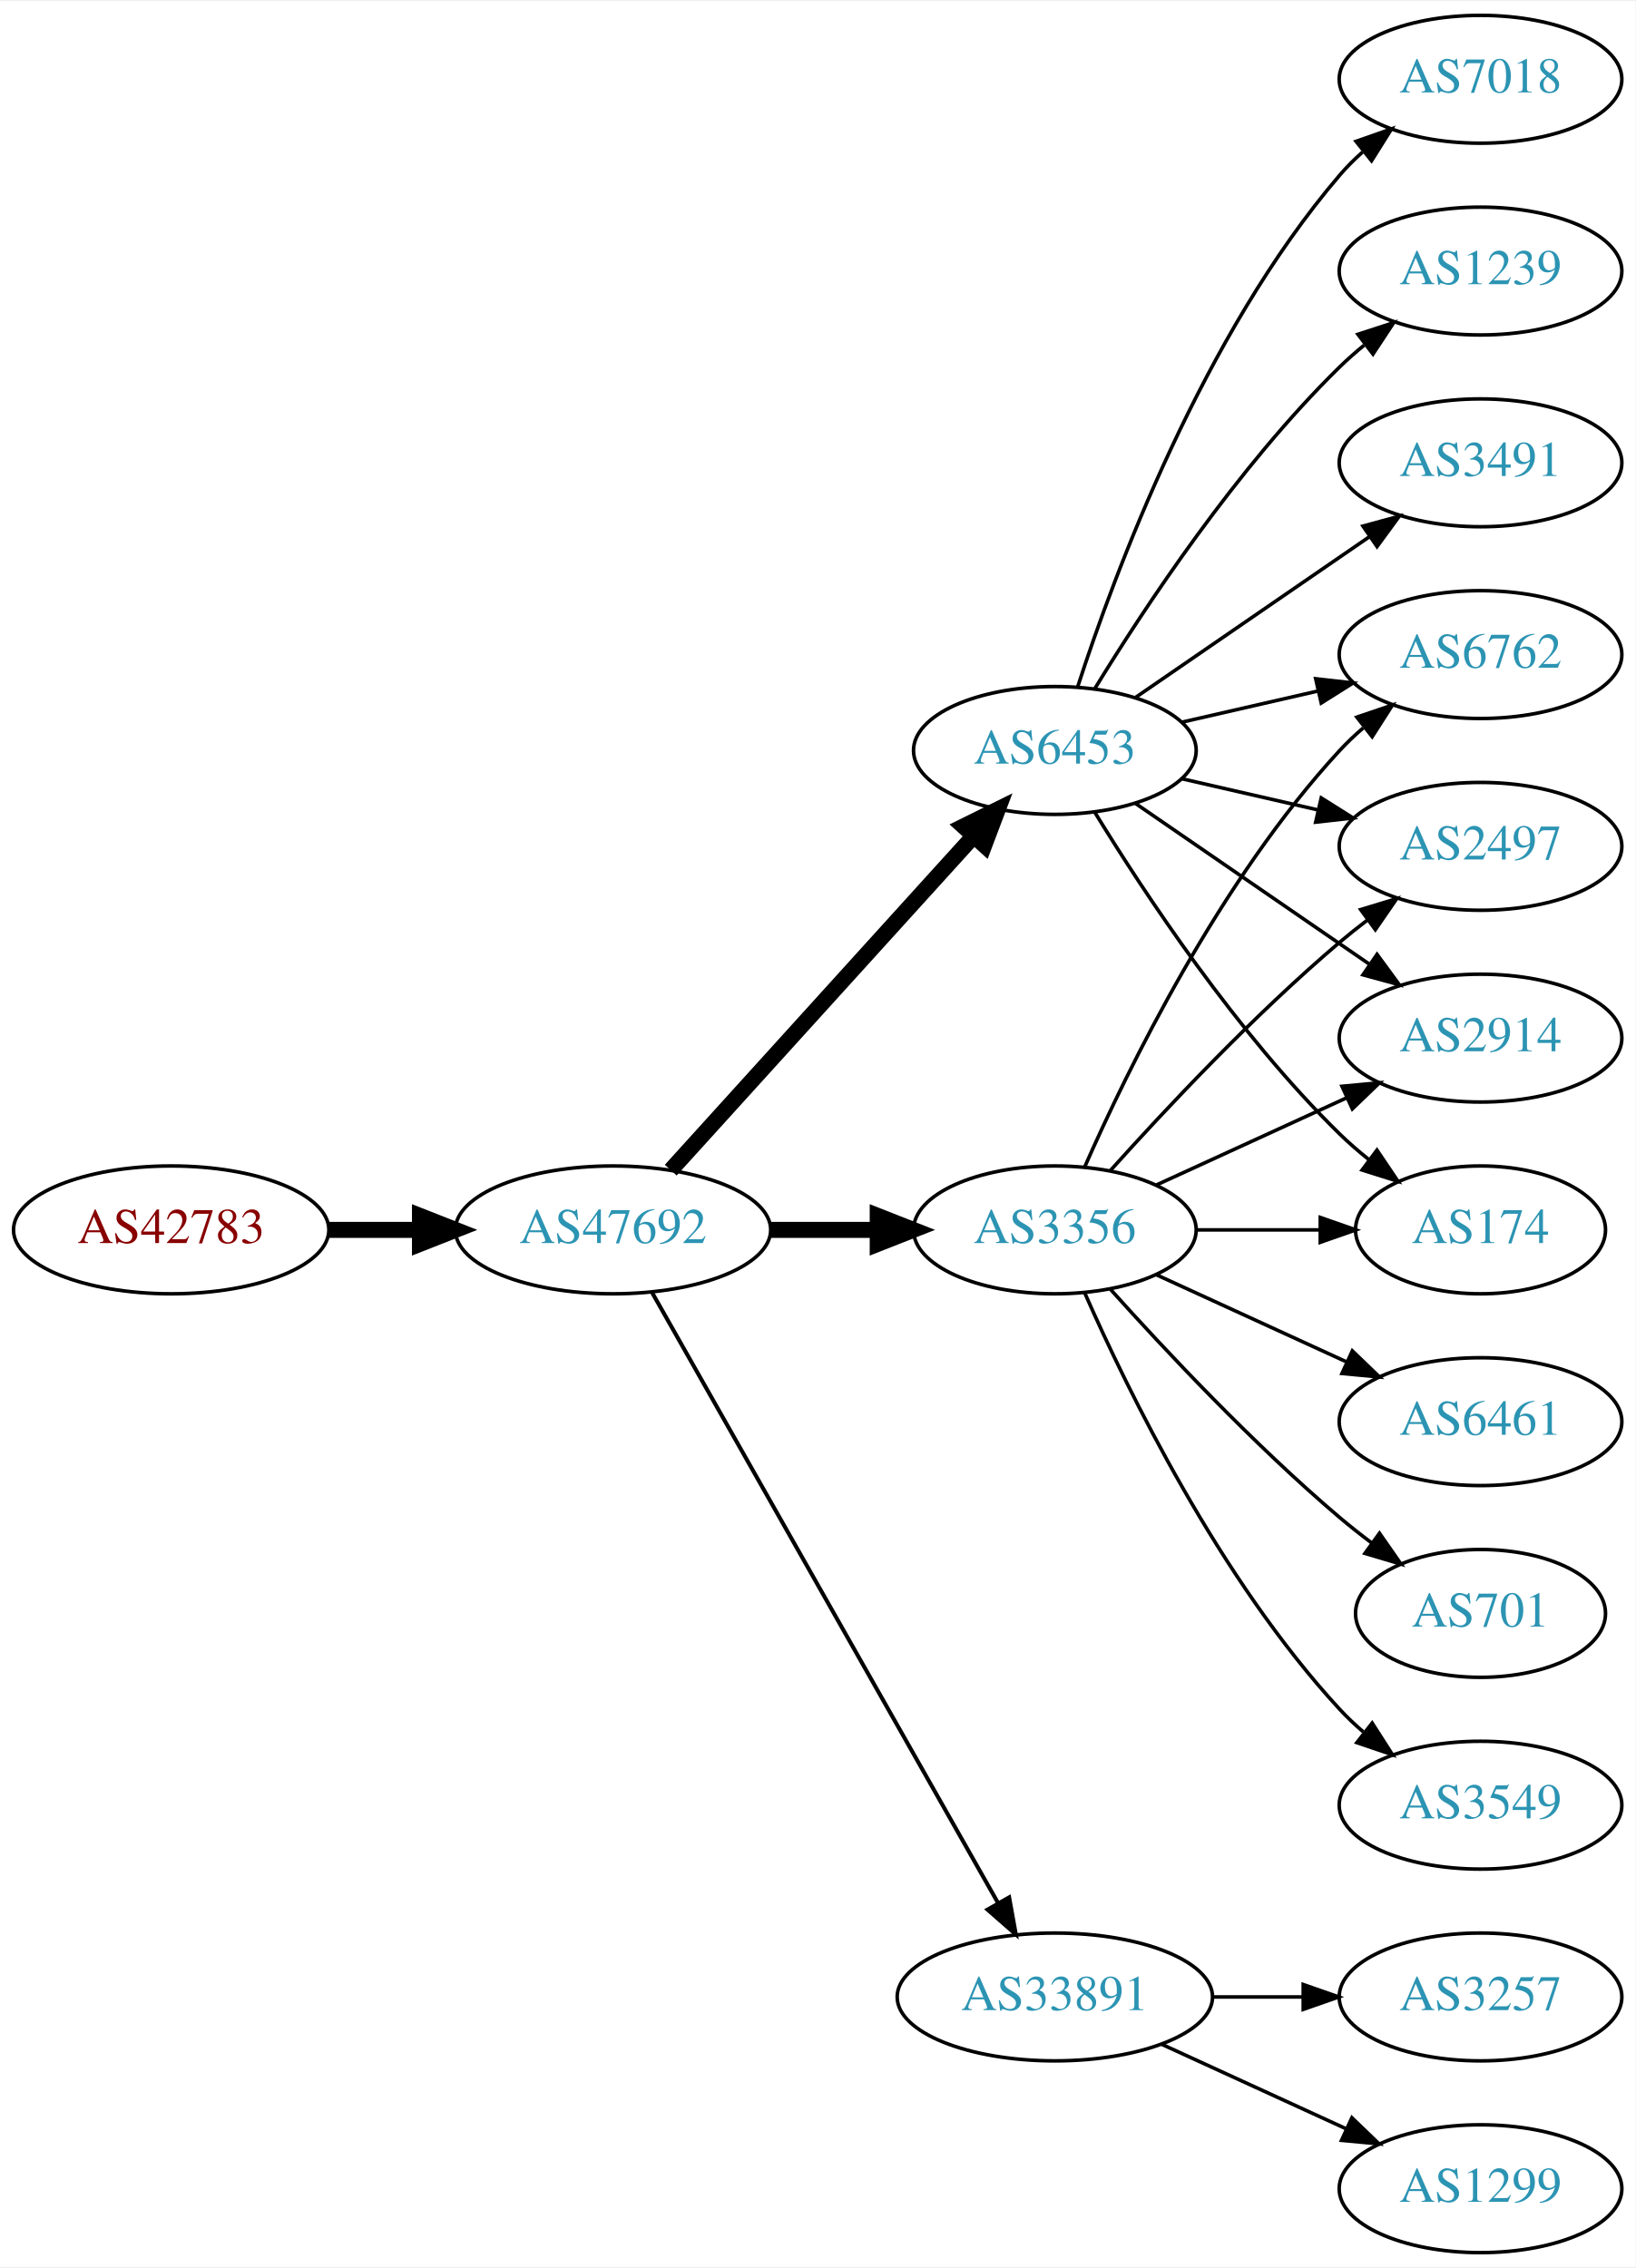
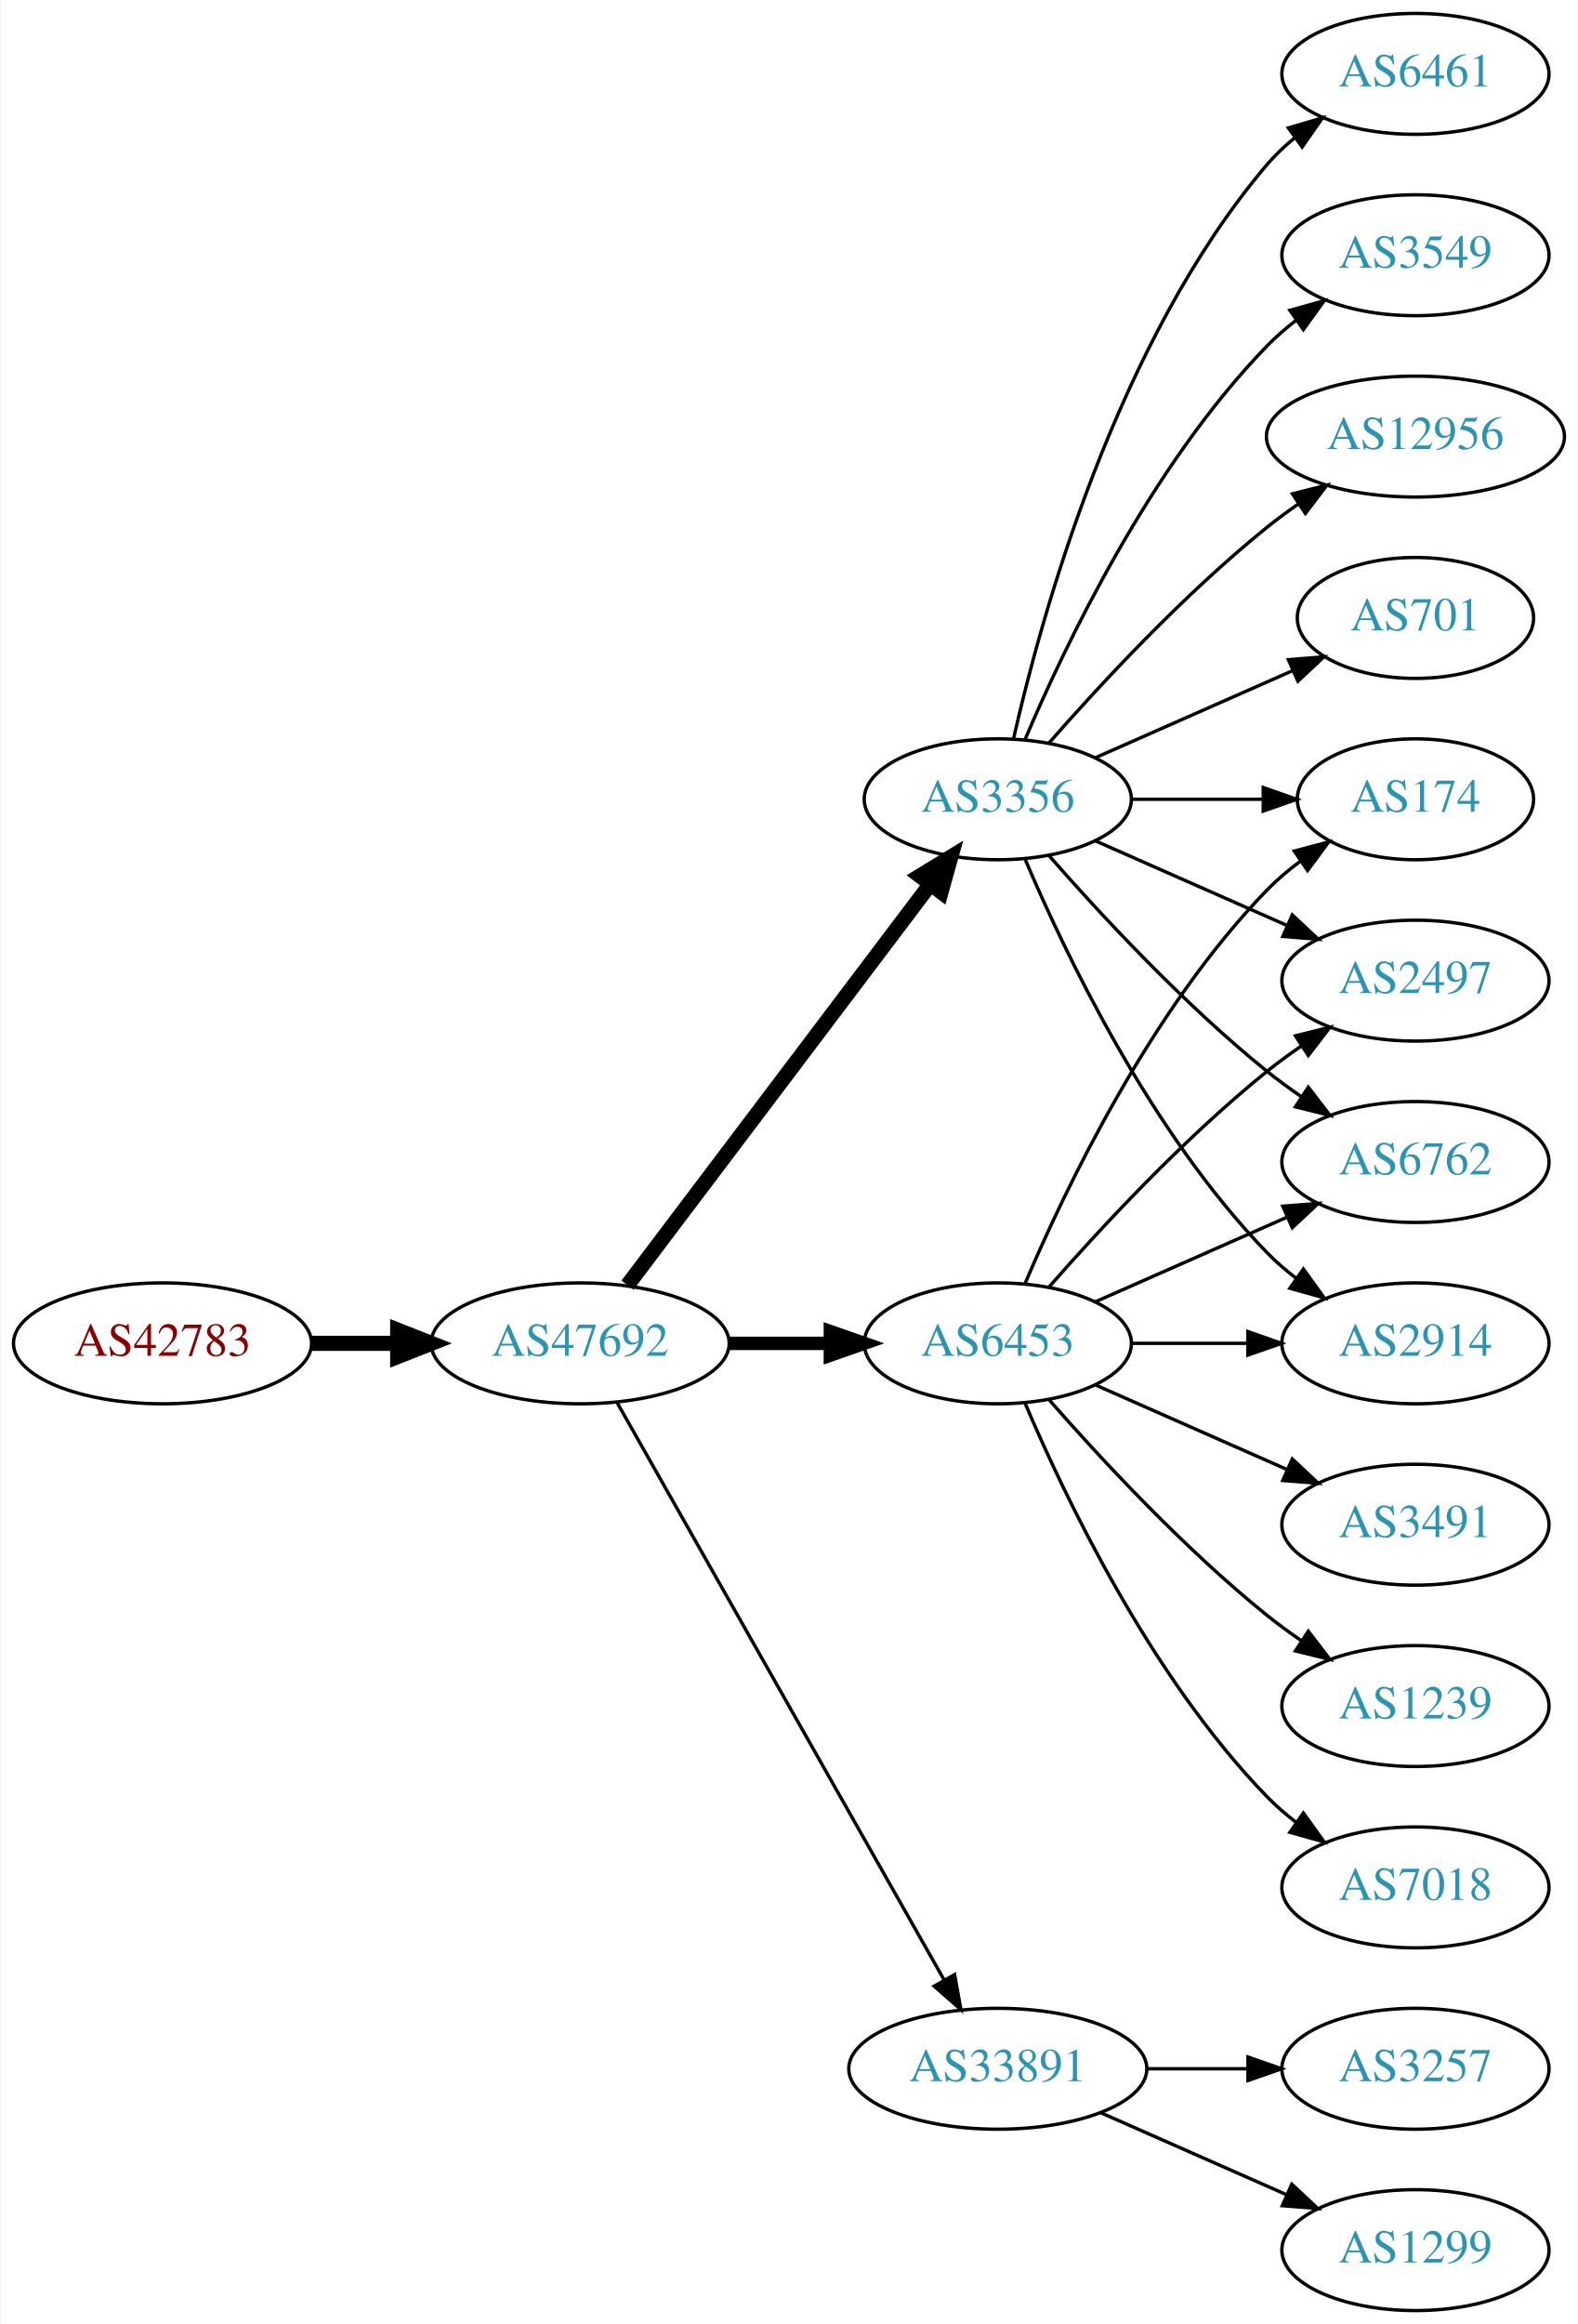
- <svg xmlns="http://www.w3.org/2000/svg" xmlns:xlink="http://www.w3.org/1999/xlink" width="460pt" height="638pt" viewBox="0.00 0.00 460.47 638.00">
-   <g id="graph0" class="graph" transform="scale(1 1) rotate(0) translate(4 634)">
-     <polygon fill="white" stroke="none" points="-4,4 -4,-634 456.469,-634 456.469,4 -4,4" />
+ <svg xmlns="http://www.w3.org/2000/svg" xmlns:xlink="http://www.w3.org/1999/xlink" width="470pt" height="692pt" viewBox="0.00 0.00 469.57 692.00">
+   <g id="graph0" class="graph" transform="scale(1 1) rotate(0) translate(4 688)">
+     <polygon fill="white" stroke="none" points="-4,4 -4,-688 465.569,-688 465.569,4 -4,4" />
    <g id="node1" class="node">
      <g id="a_node1">
        <a xlink:href="/asn/42783" xlink:title="AS42783 ~ ACP Gruppe [AT]">
          <ellipse fill="#ffffff" stroke="black" cx="44.196" cy="-288" rx="44.393" ry="18" />
          <text text-anchor="middle" x="44.196" y="-284.3" font-family="Times,serif" font-size="14.00" fill="#880000">AS42783</text>
        </a>
      </g>
    </g>
    <g id="node2" class="node">
      <g id="a_node2">
        <a xlink:href="/asn/47692" xlink:title="AS47692 ~ Nessus GmbH [AT]">
          <ellipse fill="#ffffff" stroke="black" cx="168.588" cy="-288" rx="44.393" ry="18" />
          <text text-anchor="middle" x="168.588" y="-284.3" font-family="Times,serif" font-size="14.00" fill="#2c94b3">AS47692</text>
        </a>
      </g>
    </g>
    <g id="edge1" class="edge">
      <path fill="none" stroke="black" stroke-width="4.5" d="M88.692,-288C96.898,-288 105.569,-288 114.041,-288" />
      <polygon fill="black" stroke="black" stroke-width="4.5" points="114.233,-291.938 124.233,-288 114.233,-284.063 114.233,-291.938" />
    </g>
    <g id="node3" class="node">
      <g id="a_node3">
-         <a xlink:href="/asn/3356" xlink:title="AS3356 ~ Level 3 Parent, LLC [US]">
+         <a xlink:href="/asn/6453" xlink:title="AS6453 ~ TATA COMMUNICATIONS (AMERICA) INC [US]">
          <ellipse fill="#ffffff" stroke="black" cx="292.98" cy="-288" rx="39.794" ry="18" />
-           <text text-anchor="middle" x="292.98" y="-284.3" font-family="Times,serif" font-size="14.00" fill="#2c94b3">AS3356</text>
+           <text text-anchor="middle" x="292.98" y="-284.3" font-family="Times,serif" font-size="14.00" fill="#2c94b3">AS6453</text>
        </a>
      </g>
    </g>
    <g id="edge2" class="edge">
-       <path fill="none" stroke="black" stroke-width="4.5" d="M213.084,-288C222.773,-288 233.11,-288 243.002,-288" />
-       <polygon fill="black" stroke="black" stroke-width="4.5" points="243.105,-291.938 253.105,-288 243.105,-284.063 243.105,-291.938" />
+       <path fill="none" stroke="black" stroke-width="4" d="M213.084,-288C222.773,-288 233.11,-288 243.002,-288" />
+       <polygon fill="black" stroke="black" stroke-width="4" points="243.105,-291.5 253.105,-288 243.105,-284.5 243.105,-291.5" />
    </g>
    <g id="node4" class="node">
      <g id="a_node4">
-         <a xlink:href="/asn/6453" xlink:title="AS6453 ~ TATA COMMUNICATIONS (AMERICA) INC [US]">
-           <ellipse fill="#ffffff" stroke="black" cx="292.98" cy="-423" rx="39.794" ry="18" />
-           <text text-anchor="middle" x="292.98" y="-419.3" font-family="Times,serif" font-size="14.00" fill="#2c94b3">AS6453</text>
+         <a xlink:href="/asn/3356" xlink:title="AS3356 ~ Level 3 Parent, LLC [US]">
+           <ellipse fill="#ffffff" stroke="black" cx="292.98" cy="-450" rx="39.794" ry="18" />
+           <text text-anchor="middle" x="292.98" y="-446.3" font-family="Times,serif" font-size="14.00" fill="#2c94b3">AS3356</text>
        </a>
      </g>
    </g>
    <g id="edge3" class="edge">
-       <path fill="none" stroke="black" stroke-width="4.5" d="M184.842,-304.825C206.305,-328.499 245.536,-371.771 270.104,-398.87" />
-       <polygon fill="black" stroke="black" stroke-width="4.5" points="267.285,-401.623 276.919,-406.387 273.119,-396.334 267.285,-401.623" />
+       <path fill="none" stroke="black" stroke-width="4.5" d="M182.686,-305.337C204.311,-333.96 247.582,-391.233 272.705,-424.486" />
+       <polygon fill="black" stroke="black" stroke-width="4.5" points="269.807,-427.183 278.976,-432.788 276.09,-422.435 269.807,-427.183" />
    </g>
    <g id="node5" class="node">
      <g id="a_node5">
        <a xlink:href="/asn/33891" xlink:title="AS33891 ~ CORE-BACKBONE GMBH GLOBAL NETWORK [DE]">
          <ellipse fill="#ffffff" stroke="black" cx="292.98" cy="-72" rx="44.393" ry="18" />
          <text text-anchor="middle" x="292.98" y="-68.3" font-family="Times,serif" font-size="14.00" fill="#2c94b3">AS33891</text>
        </a>
      </g>
    </g>
    <g id="edge4" class="edge">
-       <path fill="none" stroke="black" stroke-width="1.125" d="M179.604,-270.324C201.084,-232.416 251.677,-143.127 276.998,-98.442" />
-       <polygon fill="black" stroke="black" stroke-width="1.125" points="280.113,-100.043 281.998,-89.618 274.023,-96.592 280.113,-100.043" />
+       <path fill="none" stroke="black" d="M179.604,-270.324C201.084,-232.416 251.677,-143.127 276.998,-98.442" />
+       <polygon fill="black" stroke="black" points="280.113,-100.043 281.998,-89.618 274.023,-96.592 280.113,-100.043" />
    </g>
    <g id="node6" class="node">
      <g id="a_node6">
-         <a xlink:href="/asn/2914" xlink:title="AS2914 ~ NTT America, Inc. [US]">
-           <ellipse fill="#ffffff" stroke="black" cx="412.823" cy="-342" rx="39.794" ry="18" />
-           <text text-anchor="middle" x="412.823" y="-338.3" font-family="Times,serif" font-size="14.00" fill="#2c94b3">AS2914</text>
+         <a xlink:href="/asn/2497" xlink:title="AS2497 ~ Internet Initiative Japan Inc. [JP]">
+           <ellipse fill="#ffffff" stroke="black" cx="417.373" cy="-396" rx="39.794" ry="18" />
+           <text text-anchor="middle" x="417.373" y="-392.3" font-family="Times,serif" font-size="14.00" fill="#2c94b3">AS2497</text>
        </a>
      </g>
    </g>
    <g id="edge5" class="edge">
-       <path fill="none" stroke="black" d="M321.609,-300.661C337.566,-307.973 357.837,-317.261 375.119,-325.181" />
-       <polygon fill="black" stroke="black" points="373.818,-328.435 384.367,-329.419 376.734,-322.071 373.818,-328.435" />
+       <path fill="none" stroke="black" d="M308.133,-304.663C323.234,-321.894 348.355,-349.024 373.176,-369 376.432,-371.62 379.957,-374.192 383.542,-376.646" />
+       <polygon fill="black" stroke="black" points="381.629,-379.577 391.914,-382.121 385.46,-373.719 381.629,-379.577" />
    </g>
    <g id="node7" class="node">
      <g id="a_node7">
-         <a xlink:href="/asn/174" xlink:title="AS174 ~ Cogent Communications [US]">
-           <ellipse fill="#ffffff" stroke="black" cx="412.823" cy="-288" rx="35.194" ry="18" />
-           <text text-anchor="middle" x="412.823" y="-284.3" font-family="Times,serif" font-size="14.00" fill="#2c94b3">AS174</text>
+         <a xlink:href="/asn/3491" xlink:title="AS3491 ~ PCCW Global, Inc. [US]">
+           <ellipse fill="#ffffff" stroke="black" cx="417.373" cy="-234" rx="39.794" ry="18" />
+           <text text-anchor="middle" x="417.373" y="-230.3" font-family="Times,serif" font-size="14.00" fill="#2c94b3">AS3491</text>
        </a>
      </g>
    </g>
    <g id="edge6" class="edge">
-       <path fill="none" stroke="black" d="M332.893,-288C343.98,-288 356.139,-288 367.522,-288" />
-       <polygon fill="black" stroke="black" points="367.703,-291.5 377.703,-288 367.703,-284.5 367.703,-291.5" />
+       <path fill="none" stroke="black" d="M322.06,-275.611C339.008,-268.134 360.805,-258.517 379.174,-250.412" />
+       <polygon fill="black" stroke="black" points="380.688,-253.57 388.424,-246.331 377.862,-247.166 380.688,-253.57" />
    </g>
    <g id="node8" class="node">
      <g id="a_node8">
-         <a xlink:href="/asn/6461" xlink:title="AS6461 ~ Zayo Bandwidth [US]">
-           <ellipse fill="#ffffff" stroke="black" cx="412.823" cy="-234" rx="39.794" ry="18" />
-           <text text-anchor="middle" x="412.823" y="-230.3" font-family="Times,serif" font-size="14.00" fill="#2c94b3">AS6461</text>
+         <a xlink:href="/asn/1239" xlink:title="AS1239 ~ Sprint [US]">
+           <ellipse fill="#ffffff" stroke="black" cx="417.373" cy="-180" rx="39.794" ry="18" />
+           <text text-anchor="middle" x="417.373" y="-176.3" font-family="Times,serif" font-size="14.00" fill="#2c94b3">AS1239</text>
        </a>
      </g>
    </g>
    <g id="edge7" class="edge">
-       <path fill="none" stroke="black" d="M321.609,-275.339C337.566,-268.027 357.837,-258.739 375.119,-250.819" />
-       <polygon fill="black" stroke="black" points="376.734,-253.929 384.367,-246.581 373.818,-247.565 376.734,-253.929" />
+       <path fill="none" stroke="black" d="M308.133,-271.337C323.234,-254.106 348.355,-226.976 373.176,-207 376.432,-204.38 379.957,-201.808 383.542,-199.354" />
+       <polygon fill="black" stroke="black" points="385.46,-202.281 391.914,-193.879 381.629,-196.423 385.46,-202.281" />
    </g>
    <g id="node9" class="node">
      <g id="a_node9">
-         <a xlink:href="/asn/701" xlink:title="AS701 ~ UUNET [US]">
-           <ellipse fill="#ffffff" stroke="black" cx="412.823" cy="-180" rx="35.194" ry="18" />
-           <text text-anchor="middle" x="412.823" y="-176.3" font-family="Times,serif" font-size="14.00" fill="#2c94b3">AS701</text>
+         <a xlink:href="/asn/6762" xlink:title="AS6762 ~ TELECOM ITALIA SPARKLE S.p.A. [IT]">
+           <ellipse fill="#ffffff" stroke="black" cx="417.373" cy="-342" rx="39.794" ry="18" />
+           <text text-anchor="middle" x="417.373" y="-338.3" font-family="Times,serif" font-size="14.00" fill="#2c94b3">AS6762</text>
        </a>
      </g>
    </g>
    <g id="edge8" class="edge">
-       <path fill="none" stroke="black" d="M308.626,-271.275C323.927,-254.235 349.025,-227.477 373.176,-207 376.029,-204.582 379.094,-202.167 382.205,-199.831" />
-       <polygon fill="black" stroke="black" points="384.378,-202.578 390.433,-193.884 380.278,-196.905 384.378,-202.578" />
+       <path fill="none" stroke="black" d="M322.06,-300.389C339.008,-307.866 360.805,-317.483 379.174,-325.588" />
+       <polygon fill="black" stroke="black" points="377.862,-328.834 388.424,-329.669 380.688,-322.43 377.862,-328.834" />
    </g>
    <g id="node10" class="node">
      <g id="a_node10">
-         <a xlink:href="/asn/6762" xlink:title="AS6762 ~ TELECOM ITALIA SPARKLE S.p.A. [IT]">
-           <ellipse fill="#ffffff" stroke="black" cx="412.823" cy="-450" rx="39.794" ry="18" />
-           <text text-anchor="middle" x="412.823" y="-446.3" font-family="Times,serif" font-size="14.00" fill="#2c94b3">AS6762</text>
+         <a xlink:href="/asn/2914" xlink:title="AS2914 ~ NTT America, Inc. [US]">
+           <ellipse fill="#ffffff" stroke="black" cx="417.373" cy="-288" rx="39.794" ry="18" />
+           <text text-anchor="middle" x="417.373" y="-284.3" font-family="Times,serif" font-size="14.00" fill="#2c94b3">AS2914</text>
        </a>
      </g>
    </g>
    <g id="edge9" class="edge">
-       <path fill="none" stroke="black" d="M301.396,-305.761C313.464,-333.183 339.436,-386.473 373.176,-423 375.207,-425.198 377.446,-427.319 379.792,-429.34" />
-       <polygon fill="black" stroke="black" points="378.004,-432.386 388.036,-435.794 382.319,-426.874 378.004,-432.386" />
+       <path fill="none" stroke="black" d="M332.706,-288C343.644,-288 355.695,-288 367.161,-288" />
+       <polygon fill="black" stroke="black" points="367.479,-291.5 377.479,-288 367.479,-284.5 367.479,-291.5" />
    </g>
    <g id="node11" class="node">
      <g id="a_node11">
-         <a xlink:href="/asn/3549" xlink:title="AS3549 ~ Level 3 Parent, LLC [US]">
-           <ellipse fill="#ffffff" stroke="black" cx="412.823" cy="-126" rx="39.794" ry="18" />
-           <text text-anchor="middle" x="412.823" y="-122.3" font-family="Times,serif" font-size="14.00" fill="#2c94b3">AS3549</text>
+         <a xlink:href="/asn/174" xlink:title="AS174 ~ Cogent Communications [US]">
+           <ellipse fill="#ffffff" stroke="black" cx="417.373" cy="-450" rx="35.194" ry="18" />
+           <text text-anchor="middle" x="417.373" y="-446.3" font-family="Times,serif" font-size="14.00" fill="#2c94b3">AS174</text>
        </a>
      </g>
    </g>
    <g id="edge10" class="edge">
-       <path fill="none" stroke="black" d="M301.396,-270.239C313.464,-242.817 339.436,-189.527 373.176,-153 375.207,-150.802 377.446,-148.681 379.792,-146.66" />
-       <polygon fill="black" stroke="black" points="382.319,-149.126 388.036,-140.206 378.004,-143.614 382.319,-149.126" />
+       <path fill="none" stroke="black" d="M301.171,-305.975C312.938,-333.682 338.512,-387.348 373.176,-423 376.159,-426.067 379.556,-428.94 383.106,-431.581" />
+       <polygon fill="black" stroke="black" points="381.301,-434.586 391.54,-437.308 385.233,-428.795 381.301,-434.586" />
    </g>
    <g id="node12" class="node">
      <g id="a_node12">
-         <a xlink:href="/asn/2497" xlink:title="AS2497 ~ Internet Initiative Japan Inc. [JP]">
-           <ellipse fill="#ffffff" stroke="black" cx="412.823" cy="-396" rx="39.794" ry="18" />
-           <text text-anchor="middle" x="412.823" y="-392.3" font-family="Times,serif" font-size="14.00" fill="#2c94b3">AS2497</text>
+         <a xlink:href="/asn/7018" xlink:title="AS7018 ~ AT&amp;T Services, Inc. [US]">
+           <ellipse fill="#ffffff" stroke="black" cx="417.373" cy="-126" rx="39.794" ry="18" />
+           <text text-anchor="middle" x="417.373" y="-122.3" font-family="Times,serif" font-size="14.00" fill="#2c94b3">AS7018</text>
        </a>
      </g>
    </g>
    <g id="edge11" class="edge">
-       <path fill="none" stroke="black" d="M308.626,-304.725C323.927,-321.765 349.025,-348.523 373.176,-369 375.674,-371.117 378.334,-373.232 381.045,-375.293" />
-       <polygon fill="black" stroke="black" points="379.082,-378.194 389.222,-381.266 383.212,-372.541 379.082,-378.194" />
+       <path fill="none" stroke="black" d="M301.171,-270.025C312.938,-242.318 338.512,-188.652 373.176,-153 375.797,-150.305 378.737,-147.761 381.82,-145.392" />
+       <polygon fill="black" stroke="black" points="383.995,-148.141 390.189,-139.545 379.986,-142.403 383.995,-148.141" />
    </g>
    <g id="edge14" class="edge">
-       <path fill="none" stroke="black" d="M315.595,-408.143C334.083,-395.435 360.897,-377.005 381.526,-362.825" />
-       <polygon fill="black" stroke="black" points="383.688,-365.586 389.947,-357.037 379.723,-359.817 383.688,-365.586" />
-     </g>
-     <g id="edge13" class="edge">
-       <path fill="none" stroke="black" d="M304.246,-405.56C318.055,-383.009 344.243,-343.278 373.176,-315 375.712,-312.522 378.495,-310.11 381.371,-307.812" />
-       <polygon fill="black" stroke="black" points="383.667,-310.465 389.587,-301.679 379.48,-304.856 383.667,-310.465" />
-     </g>
-     <g id="edge18" class="edge">
-       <path fill="none" stroke="black" d="M328.7,-430.955C340.7,-433.704 354.32,-436.825 367.013,-439.733" />
-       <polygon fill="black" stroke="black" points="366.415,-443.187 376.945,-442.009 367.979,-436.364 366.415,-443.187" />
+       <path fill="none" stroke="black" d="M322.06,-437.611C339.008,-430.134 360.805,-420.517 379.174,-412.412" />
+       <polygon fill="black" stroke="black" points="380.688,-415.57 388.424,-408.331 377.862,-409.166 380.688,-415.57" />
+     </g>
+     <g id="edge17" class="edge">
+       <path fill="none" stroke="black" d="M308.133,-433.337C323.234,-416.106 348.355,-388.976 373.176,-369 376.432,-366.38 379.957,-363.808 383.542,-361.354" />
+       <polygon fill="black" stroke="black" points="385.46,-364.281 391.914,-355.879 381.629,-358.423 385.46,-364.281" />
    </g>
    <g id="edge12" class="edge">
-       <path fill="none" stroke="black" d="M328.7,-415.045C340.7,-412.296 354.32,-409.175 367.013,-406.267" />
-       <polygon fill="black" stroke="black" points="367.979,-409.636 376.945,-403.991 366.415,-402.813 367.979,-409.636" />
+       <path fill="none" stroke="black" d="M301.171,-432.025C312.938,-404.318 338.512,-350.652 373.176,-315 375.797,-312.305 378.737,-309.761 381.82,-307.392" />
+       <polygon fill="black" stroke="black" points="383.995,-310.141 390.189,-301.545 379.986,-304.403 383.995,-310.141" />
+     </g>
+     <g id="edge19" class="edge">
+       <path fill="none" stroke="black" d="M332.706,-450C345.195,-450 359.134,-450 371.998,-450" />
+       <polygon fill="black" stroke="black" points="372.035,-453.5 382.035,-450 372.035,-446.5 372.035,-453.5" />
    </g>
    <g id="node13" class="node">
      <g id="a_node13">
-         <a xlink:href="/asn/7018" xlink:title="AS7018 ~ AT&amp;T Services, Inc. [US]">
-           <ellipse fill="#ffffff" stroke="black" cx="412.823" cy="-612" rx="39.794" ry="18" />
-           <text text-anchor="middle" x="412.823" y="-608.3" font-family="Times,serif" font-size="14.00" fill="#2c94b3">AS7018</text>
-         </a>
-       </g>
-     </g>
-     <g id="edge15" class="edge">
-       <path fill="none" stroke="black" d="M299.428,-440.991C309.742,-472.816 334.604,-539.927 373.176,-585 375.122,-587.274 377.3,-589.449 379.605,-591.507" />
-       <polygon fill="black" stroke="black" points="377.775,-594.524 387.774,-598.027 382.142,-589.053 377.775,-594.524" />
+         <a xlink:href="/asn/701" xlink:title="AS701 ~ UUNET [US]">
+           <ellipse fill="#ffffff" stroke="black" cx="417.373" cy="-504" rx="35.194" ry="18" />
+           <text text-anchor="middle" x="417.373" y="-500.3" font-family="Times,serif" font-size="14.00" fill="#2c94b3">AS701</text>
+         </a>
+       </g>
+     </g>
+     <g id="edge13" class="edge">
+       <path fill="none" stroke="black" d="M322.06,-462.389C339.488,-470.078 362.045,-480.031 380.729,-488.274" />
+       <polygon fill="black" stroke="black" points="379.537,-491.573 390.099,-492.408 382.362,-485.169 379.537,-491.573" />
    </g>
    <g id="node14" class="node">
      <g id="a_node14">
-         <a xlink:href="/asn/1239" xlink:title="AS1239 ~ Sprint [US]">
-           <ellipse fill="#ffffff" stroke="black" cx="412.823" cy="-558" rx="39.794" ry="18" />
-           <text text-anchor="middle" x="412.823" y="-554.3" font-family="Times,serif" font-size="14.00" fill="#2c94b3">AS1239</text>
-         </a>
-       </g>
-     </g>
-     <g id="edge16" class="edge">
-       <path fill="none" stroke="black" d="M304.246,-440.44C318.055,-462.991 344.243,-502.722 373.176,-531 375.317,-533.092 377.634,-535.137 380.034,-537.106" />
-       <polygon fill="black" stroke="black" points="378.301,-540.185 388.375,-543.464 382.544,-534.618 378.301,-540.185" />
+         <a xlink:href="/asn/6461" xlink:title="AS6461 ~ Zayo Bandwidth [US]">
+           <ellipse fill="#ffffff" stroke="black" cx="417.373" cy="-666" rx="39.794" ry="18" />
+           <text text-anchor="middle" x="417.373" y="-662.3" font-family="Times,serif" font-size="14.00" fill="#2c94b3">AS6461</text>
+         </a>
+       </g>
+     </g>
+     <g id="edge15" class="edge">
+       <path fill="none" stroke="black" d="M297.674,-468.075C305.814,-504.148 328.247,-586.14 373.176,-639 375.611,-641.864 378.427,-644.521 381.432,-646.961" />
+       <polygon fill="black" stroke="black" points="379.531,-649.905 389.692,-652.906 383.62,-644.224 379.531,-649.905" />
    </g>
    <g id="node15" class="node">
      <g id="a_node15">
-         <a xlink:href="/asn/3491" xlink:title="AS3491 ~ PCCW Global, Inc. [US]">
-           <ellipse fill="#ffffff" stroke="black" cx="412.823" cy="-504" rx="39.794" ry="18" />
-           <text text-anchor="middle" x="412.823" y="-500.3" font-family="Times,serif" font-size="14.00" fill="#2c94b3">AS3491</text>
-         </a>
-       </g>
-     </g>
-     <g id="edge17" class="edge">
-       <path fill="none" stroke="black" d="M315.595,-437.857C334.083,-450.565 360.897,-468.995 381.526,-483.175" />
-       <polygon fill="black" stroke="black" points="379.723,-486.183 389.947,-488.963 383.688,-480.414 379.723,-486.183" />
+         <a xlink:href="/asn/3549" xlink:title="AS3549 ~ Level 3 Parent, LLC [US]">
+           <ellipse fill="#ffffff" stroke="black" cx="417.373" cy="-612" rx="39.794" ry="18" />
+           <text text-anchor="middle" x="417.373" y="-608.3" font-family="Times,serif" font-size="14.00" fill="#2c94b3">AS3549</text>
+         </a>
+       </g>
+     </g>
+     <g id="edge16" class="edge">
+       <path fill="none" stroke="black" d="M301.171,-467.975C312.938,-495.682 338.512,-549.348 373.176,-585 375.797,-587.695 378.737,-590.239 381.82,-592.608" />
+       <polygon fill="black" stroke="black" points="379.986,-595.597 390.189,-598.455 383.995,-589.859 379.986,-595.597" />
    </g>
    <g id="node16" class="node">
      <g id="a_node16">
-         <a xlink:href="/asn/3257" xlink:title="AS3257 ~ GTT [DE]">
-           <ellipse fill="#ffffff" stroke="black" cx="412.823" cy="-72" rx="39.794" ry="18" />
-           <text text-anchor="middle" x="412.823" y="-68.3" font-family="Times,serif" font-size="14.00" fill="#2c94b3">AS3257</text>
-         </a>
-       </g>
-     </g>
-     <g id="edge19" class="edge">
-       <path fill="none" stroke="black" d="M337.191,-72C345.504,-72 354.267,-72 362.749,-72" />
-       <polygon fill="black" stroke="black" points="362.908,-75.5 372.908,-72 362.908,-68.5 362.908,-75.5" />
+         <a xlink:href="/asn/12956" xlink:title="AS12956 ~ TELXIUS [ES]">
+           <ellipse fill="#ffffff" stroke="black" cx="417.373" cy="-558" rx="44.393" ry="18" />
+           <text text-anchor="middle" x="417.373" y="-554.3" font-family="Times,serif" font-size="14.00" fill="#2c94b3">AS12956</text>
+         </a>
+       </g>
+     </g>
+     <g id="edge18" class="edge">
+       <path fill="none" stroke="black" d="M308.133,-466.663C323.234,-483.894 348.355,-511.024 373.176,-531 376.105,-533.357 379.251,-535.675 382.463,-537.902" />
+       <polygon fill="black" stroke="black" points="380.738,-540.958 391.011,-543.552 384.598,-535.118 380.738,-540.958" />
    </g>
    <g id="node17" class="node">
      <g id="a_node17">
        <a xlink:href="/asn/1299" xlink:title="AS1299 ~ Telia Carrier [EU]">
-           <ellipse fill="#ffffff" stroke="black" cx="412.823" cy="-18" rx="39.794" ry="18" />
-           <text text-anchor="middle" x="412.823" y="-14.3" font-family="Times,serif" font-size="14.00" fill="#2c94b3">AS1299</text>
+           <ellipse fill="#ffffff" stroke="black" cx="417.373" cy="-18" rx="39.794" ry="18" />
+           <text text-anchor="middle" x="417.373" y="-14.3" font-family="Times,serif" font-size="14.00" fill="#2c94b3">AS1299</text>
        </a>
      </g>
    </g>
    <g id="edge20" class="edge">
-       <path fill="none" stroke="black" d="M323.11,-58.652C338.721,-51.498 358.119,-42.609 374.791,-34.969" />
-       <polygon fill="black" stroke="black" points="376.61,-37.986 384.243,-30.638 373.694,-31.622 376.61,-37.986" />
+       <path fill="none" stroke="black" d="M323.608,-58.928C340.203,-51.606 361.062,-42.403 378.795,-34.579" />
+       <polygon fill="black" stroke="black" points="380.543,-37.634 388.279,-30.395 377.717,-31.23 380.543,-37.634" />
+     </g>
+     <g id="node18" class="node">
+       <g id="a_node18">
+         <a xlink:href="/asn/3257" xlink:title="AS3257 ~ GTT [DE]">
+           <ellipse fill="#ffffff" stroke="black" cx="417.373" cy="-72" rx="39.794" ry="18" />
+           <text text-anchor="middle" x="417.373" y="-68.3" font-family="Times,serif" font-size="14.00" fill="#2c94b3">AS3257</text>
+         </a>
+       </g>
+     </g>
+     <g id="edge21" class="edge">
+       <path fill="none" stroke="black" d="M337.476,-72C347.165,-72 357.502,-72 367.394,-72" />
+       <polygon fill="black" stroke="black" points="367.497,-75.5 377.497,-72 367.497,-68.5 367.497,-75.5" />
    </g>
  </g>
</svg>
